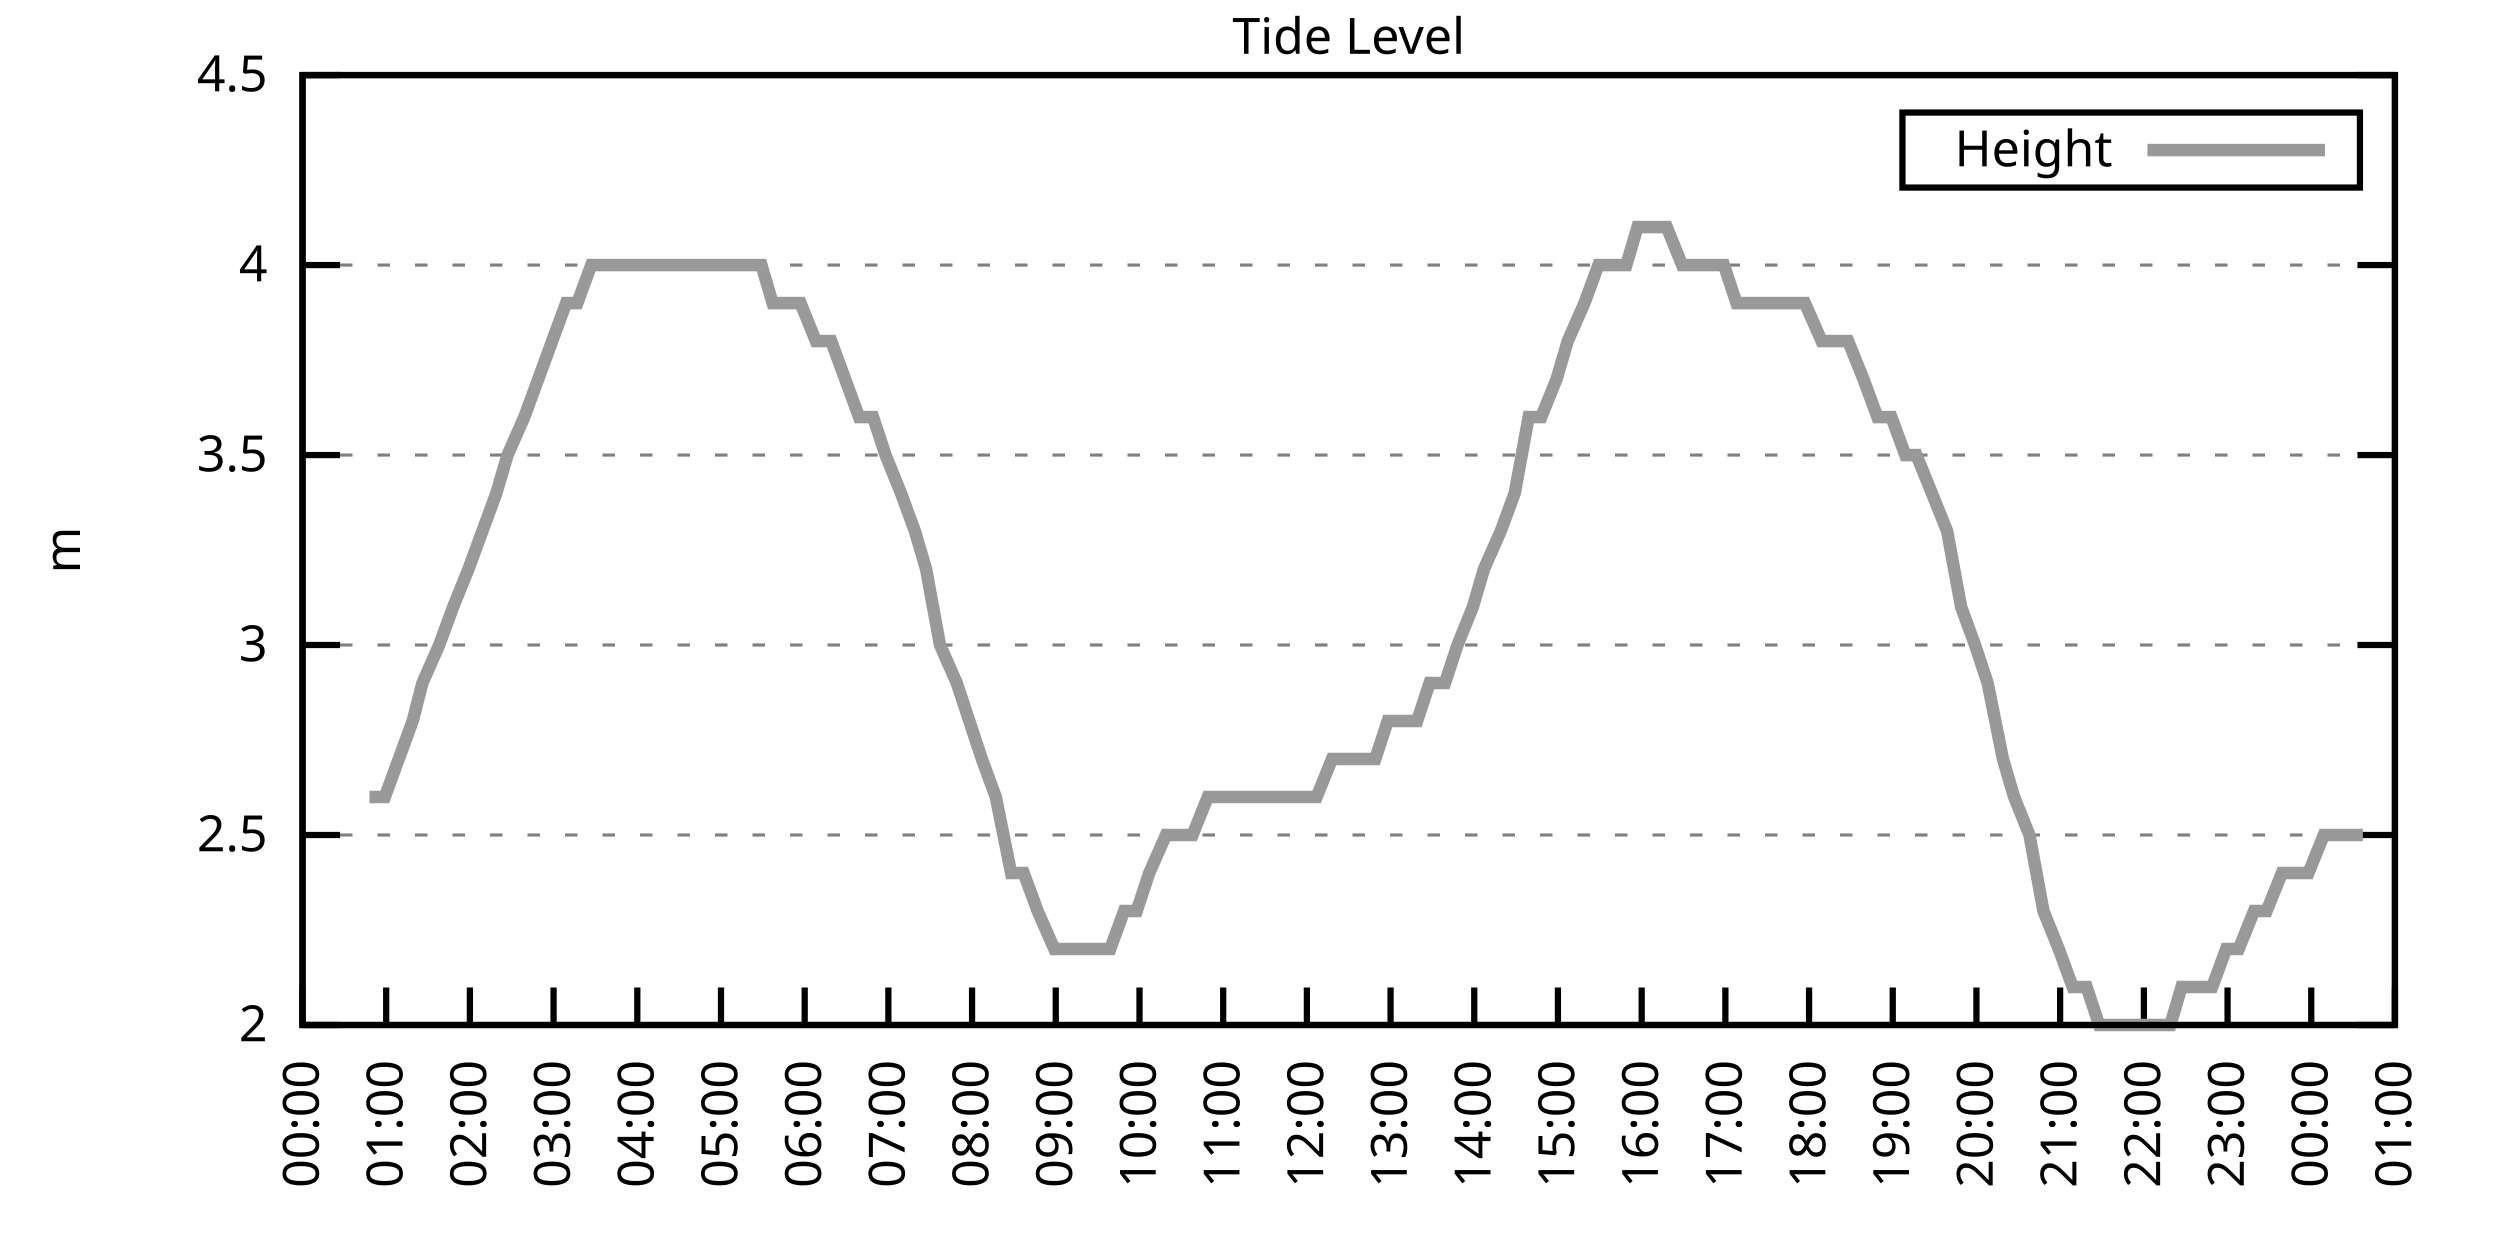
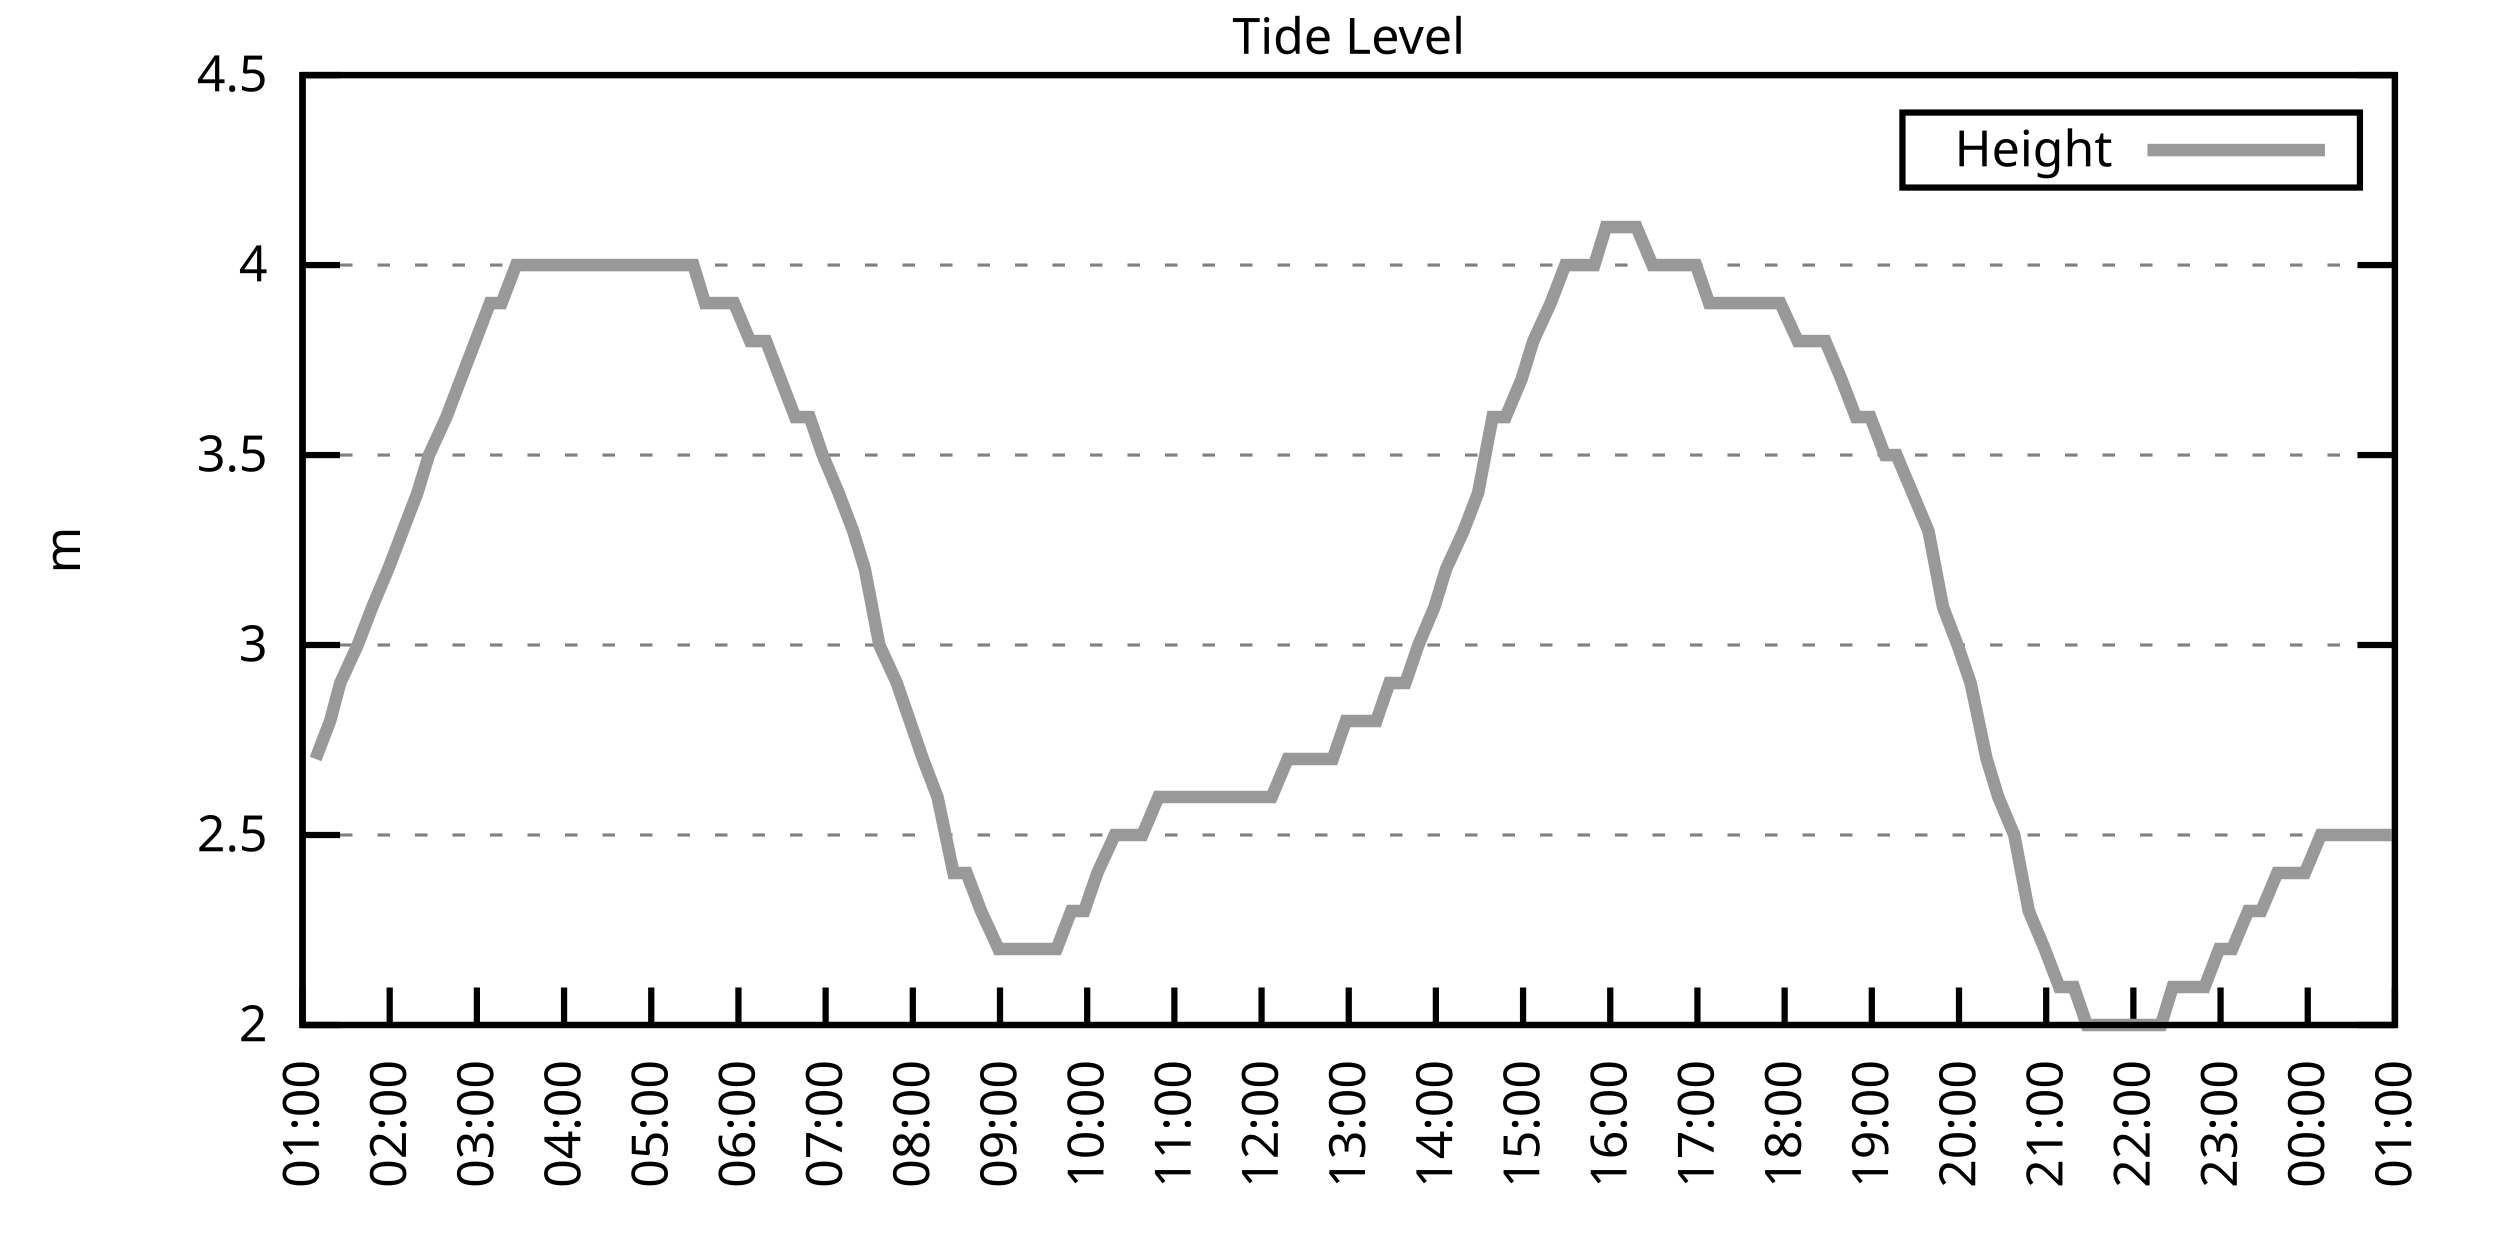
<svg xmlns="http://www.w3.org/2000/svg" xmlns:xlink="http://www.w3.org/1999/xlink" width="400" height="200" viewBox="0 0 400 200">
  <g id="gnuplot_canvas">
    <rect x="0" y="0" width="400" height="200" fill="none" />
    <defs>
      <circle id="gpDot" r="0.5" stroke-width="0.5" stroke="currentColor" />
      <path id="gpPt0" stroke-width="0.333" stroke="currentColor" d="M-1,0 h2 M0,-1 v2" />
      <path id="gpPt1" stroke-width="0.333" stroke="currentColor" d="M-1,-1 L1,1 M1,-1 L-1,1" />
      <path id="gpPt2" stroke-width="0.333" stroke="currentColor" d="M-1,0 L1,0 M0,-1 L0,1 M-1,-1 L1,1 M-1,1 L1,-1" />
      <rect id="gpPt3" stroke-width="0.333" stroke="currentColor" x="-1" y="-1" width="2" height="2" />
      <rect id="gpPt4" stroke-width="0.333" stroke="currentColor" fill="currentColor" x="-1" y="-1" width="2" height="2" />
      <circle id="gpPt5" stroke-width="0.333" stroke="currentColor" cx="0" cy="0" r="1" />
      <use xlink:href="#gpPt5" id="gpPt6" fill="currentColor" stroke="none" />
      <path id="gpPt7" stroke-width="0.333" stroke="currentColor" d="M0,-1.33 L-1.33,0.67 L1.33,0.67 z" />
      <use xlink:href="#gpPt7" id="gpPt8" fill="currentColor" stroke="none" />
      <use xlink:href="#gpPt7" id="gpPt9" stroke="currentColor" transform="rotate(180)" />
      <use xlink:href="#gpPt9" id="gpPt10" fill="currentColor" stroke="none" />
      <use xlink:href="#gpPt3" id="gpPt11" stroke="currentColor" transform="rotate(45)" />
      <use xlink:href="#gpPt11" id="gpPt12" fill="currentColor" stroke="none" />
      <path id="gpPt13" stroke-width="0.333" stroke="currentColor" d="M0,1.330 L1.265,0.411 L0.782,-1.067 L-0.782,-1.076 L-1.265,0.411 z" />
      <use xlink:href="#gpPt13" id="gpPt14" fill="currentColor" stroke="none" />
      <filter id="textbox" filterUnits="objectBoundingBox" x="0" y="0" height="1" width="1">
        <feFlood flood-color="white" flood-opacity="1" result="bgnd" />
        <feComposite in="SourceGraphic" in2="bgnd" operator="atop" />
      </filter>
      <filter id="greybox" filterUnits="objectBoundingBox" x="0" y="0" height="1" width="1">
        <feFlood flood-color="lightgrey" flood-opacity="1" result="grey" />
        <feComposite in="SourceGraphic" in2="grey" operator="atop" />
      </filter>
    </defs>
    <g fill="none" color="white" stroke="currentColor" stroke-width="1.00" stroke-linecap="butt" stroke-linejoin="miter">
</g>
    <g fill="none" color="black" stroke="currentColor" stroke-width="1.00" stroke-linecap="butt" stroke-linejoin="miter">
      <g stroke="none" shape-rendering="crispEdges">
        <polygon fill="rgb(255, 255, 255)" points="48.40,164.00 383.18,164.00 383.18,12.02 48.40,12.02 " />
      </g>
    </g>
    <g fill="none" color="black" stroke="currentColor" stroke-width="1.00" stroke-linecap="butt" stroke-linejoin="miter">
</g>
    <g fill="none" color="black" stroke="black" stroke-width="0.50" stroke-linecap="butt" stroke-linejoin="miter">
</g>
    <g fill="none" color="gray" stroke="currentColor" stroke-width="0.50" stroke-linecap="butt" stroke-linejoin="miter">
      <path stroke="gray" stroke-dasharray="2,4" class="gridline" d="M48.40,164.00 L383.19,164.00  " />
    </g>
    <g fill="none" color="gray" stroke="gray" stroke-width="1.00" stroke-linecap="butt" stroke-linejoin="miter">
</g>
    <g fill="none" color="black" stroke="currentColor" stroke-width="1.00" stroke-linecap="butt" stroke-linejoin="miter">
      <path stroke="black" d="M48.40,164.00 L54.40,164.00 M383.19,164.00 L377.19,164.00  " />
      <g transform="translate(42.80,166.60)" stroke="none" fill="black" font-family="Sans" font-size="8.00" text-anchor="end">
        <text>
          <tspan font-family="Sans"> 2</tspan>
        </text>
      </g>
    </g>
    <g fill="none" color="black" stroke="currentColor" stroke-width="1.00" stroke-linecap="butt" stroke-linejoin="miter">
</g>
    <g fill="none" color="black" stroke="black" stroke-width="0.50" stroke-linecap="butt" stroke-linejoin="miter">
</g>
    <g fill="none" color="gray" stroke="currentColor" stroke-width="0.50" stroke-linecap="butt" stroke-linejoin="miter">
      <path stroke="gray" stroke-dasharray="2,4" class="gridline" d="M48.40,133.60 L383.19,133.60  " />
    </g>
    <g fill="none" color="gray" stroke="gray" stroke-width="1.00" stroke-linecap="butt" stroke-linejoin="miter">
</g>
    <g fill="none" color="black" stroke="currentColor" stroke-width="1.00" stroke-linecap="butt" stroke-linejoin="miter">
      <path stroke="black" d="M48.40,133.60 L54.40,133.60 M383.19,133.60 L377.19,133.60  " />
      <g transform="translate(42.80,136.20)" stroke="none" fill="black" font-family="Sans" font-size="8.00" text-anchor="end">
        <text>
          <tspan font-family="Sans"> 2.5</tspan>
        </text>
      </g>
    </g>
    <g fill="none" color="black" stroke="currentColor" stroke-width="1.00" stroke-linecap="butt" stroke-linejoin="miter">
</g>
    <g fill="none" color="black" stroke="black" stroke-width="0.50" stroke-linecap="butt" stroke-linejoin="miter">
</g>
    <g fill="none" color="gray" stroke="currentColor" stroke-width="0.50" stroke-linecap="butt" stroke-linejoin="miter">
      <path stroke="gray" stroke-dasharray="2,4" class="gridline" d="M48.40,103.20 L383.19,103.20  " />
    </g>
    <g fill="none" color="gray" stroke="gray" stroke-width="1.00" stroke-linecap="butt" stroke-linejoin="miter">
</g>
    <g fill="none" color="black" stroke="currentColor" stroke-width="1.00" stroke-linecap="butt" stroke-linejoin="miter">
      <path stroke="black" d="M48.40,103.20 L54.40,103.20 M383.19,103.20 L377.19,103.20  " />
      <g transform="translate(42.80,105.80)" stroke="none" fill="black" font-family="Sans" font-size="8.00" text-anchor="end">
        <text>
          <tspan font-family="Sans"> 3</tspan>
        </text>
      </g>
    </g>
    <g fill="none" color="black" stroke="currentColor" stroke-width="1.00" stroke-linecap="butt" stroke-linejoin="miter">
</g>
    <g fill="none" color="black" stroke="black" stroke-width="0.50" stroke-linecap="butt" stroke-linejoin="miter">
</g>
    <g fill="none" color="gray" stroke="currentColor" stroke-width="0.50" stroke-linecap="butt" stroke-linejoin="miter">
      <path stroke="gray" stroke-dasharray="2,4" class="gridline" d="M48.40,72.81 L383.19,72.81  " />
    </g>
    <g fill="none" color="gray" stroke="gray" stroke-width="1.00" stroke-linecap="butt" stroke-linejoin="miter">
</g>
    <g fill="none" color="black" stroke="currentColor" stroke-width="1.00" stroke-linecap="butt" stroke-linejoin="miter">
      <path stroke="black" d="M48.40,72.81 L54.40,72.81 M383.19,72.81 L377.19,72.81  " />
      <g transform="translate(42.80,75.41)" stroke="none" fill="black" font-family="Sans" font-size="8.00" text-anchor="end">
        <text>
          <tspan font-family="Sans"> 3.5</tspan>
        </text>
      </g>
    </g>
    <g fill="none" color="black" stroke="currentColor" stroke-width="1.00" stroke-linecap="butt" stroke-linejoin="miter">
</g>
    <g fill="none" color="black" stroke="black" stroke-width="0.50" stroke-linecap="butt" stroke-linejoin="miter">
</g>
    <g fill="none" color="gray" stroke="currentColor" stroke-width="0.50" stroke-linecap="butt" stroke-linejoin="miter">
      <path stroke="gray" stroke-dasharray="2,4" class="gridline" d="M48.40,42.41 L383.19,42.41  " />
    </g>
    <g fill="none" color="gray" stroke="gray" stroke-width="1.00" stroke-linecap="butt" stroke-linejoin="miter">
</g>
    <g fill="none" color="black" stroke="currentColor" stroke-width="1.00" stroke-linecap="butt" stroke-linejoin="miter">
      <path stroke="black" d="M48.40,42.41 L54.40,42.41 M383.19,42.41 L377.19,42.41  " />
      <g transform="translate(42.80,45.01)" stroke="none" fill="black" font-family="Sans" font-size="8.00" text-anchor="end">
        <text>
          <tspan font-family="Sans"> 4</tspan>
        </text>
      </g>
    </g>
    <g fill="none" color="black" stroke="currentColor" stroke-width="1.00" stroke-linecap="butt" stroke-linejoin="miter">
</g>
    <g fill="none" color="black" stroke="black" stroke-width="0.50" stroke-linecap="butt" stroke-linejoin="miter">
</g>
    <g fill="none" color="gray" stroke="currentColor" stroke-width="0.50" stroke-linecap="butt" stroke-linejoin="miter">
      <path stroke="gray" stroke-dasharray="2,4" class="gridline" d="M48.40,12.01 L383.19,12.01  " />
    </g>
    <g fill="none" color="gray" stroke="gray" stroke-width="1.00" stroke-linecap="butt" stroke-linejoin="miter">
</g>
    <g fill="none" color="black" stroke="currentColor" stroke-width="1.00" stroke-linecap="butt" stroke-linejoin="miter">
      <path stroke="black" d="M48.40,12.01 L54.40,12.01 M383.19,12.01 L377.19,12.01  " />
      <g transform="translate(42.80,14.61)" stroke="none" fill="black" font-family="Sans" font-size="8.00" text-anchor="end">
        <text>
          <tspan font-family="Sans"> 4.5</tspan>
        </text>
      </g>
    </g>
    <g fill="none" color="black" stroke="currentColor" stroke-width="1.00" stroke-linecap="butt" stroke-linejoin="miter">
      <path stroke="black" d="M48.40,164.00 L48.40,158.00  " />
      <g transform="translate(51.00,169.60) rotate(270.00)" stroke="none" fill="black" font-family="Sans" font-size="8.00" text-anchor="end">
        <text>
-           <tspan font-family="Sans">00:00</tspan>
-         </text>
-       </g>
-     </g>
-     <g fill="none" color="black" stroke="currentColor" stroke-width="1.00" stroke-linecap="butt" stroke-linejoin="miter">
-       <path stroke="black" d="M61.79,164.00 L61.79,158.00  " />
-       <g transform="translate(64.39,169.60) rotate(270.00)" stroke="none" fill="black" font-family="Sans" font-size="8.00" text-anchor="end">
-         <text>
          <tspan font-family="Sans">01:00</tspan>
        </text>
      </g>
    </g>
    <g fill="none" color="black" stroke="currentColor" stroke-width="1.00" stroke-linecap="butt" stroke-linejoin="miter">
-       <path stroke="black" d="M75.18,164.00 L75.18,158.00  " />
-       <g transform="translate(77.78,169.60) rotate(270.00)" stroke="none" fill="black" font-family="Sans" font-size="8.00" text-anchor="end">
+       <path stroke="black" d="M62.35,164.00 L62.35,158.00  " />
+       <g transform="translate(64.95,169.60) rotate(270.00)" stroke="none" fill="black" font-family="Sans" font-size="8.00" text-anchor="end">
        <text>
          <tspan font-family="Sans">02:00</tspan>
        </text>
      </g>
    </g>
    <g fill="none" color="black" stroke="currentColor" stroke-width="1.00" stroke-linecap="butt" stroke-linejoin="miter">
-       <path stroke="black" d="M88.57,164.00 L88.57,158.00  " />
-       <g transform="translate(91.17,169.60) rotate(270.00)" stroke="none" fill="black" font-family="Sans" font-size="8.00" text-anchor="end">
+       <path stroke="black" d="M76.30,164.00 L76.30,158.00  " />
+       <g transform="translate(78.90,169.60) rotate(270.00)" stroke="none" fill="black" font-family="Sans" font-size="8.00" text-anchor="end">
        <text>
          <tspan font-family="Sans">03:00</tspan>
        </text>
      </g>
    </g>
    <g fill="none" color="black" stroke="currentColor" stroke-width="1.00" stroke-linecap="butt" stroke-linejoin="miter">
-       <path stroke="black" d="M101.97,164.00 L101.97,158.00  " />
-       <g transform="translate(104.57,169.60) rotate(270.00)" stroke="none" fill="black" font-family="Sans" font-size="8.00" text-anchor="end">
+       <path stroke="black" d="M90.25,164.00 L90.25,158.00  " />
+       <g transform="translate(92.85,169.60) rotate(270.00)" stroke="none" fill="black" font-family="Sans" font-size="8.00" text-anchor="end">
        <text>
          <tspan font-family="Sans">04:00</tspan>
        </text>
      </g>
    </g>
    <g fill="none" color="black" stroke="currentColor" stroke-width="1.00" stroke-linecap="butt" stroke-linejoin="miter">
-       <path stroke="black" d="M115.36,164.00 L115.36,158.00  " />
-       <g transform="translate(117.96,169.60) rotate(270.00)" stroke="none" fill="black" font-family="Sans" font-size="8.00" text-anchor="end">
+       <path stroke="black" d="M104.20,164.00 L104.20,158.00  " />
+       <g transform="translate(106.80,169.60) rotate(270.00)" stroke="none" fill="black" font-family="Sans" font-size="8.00" text-anchor="end">
        <text>
          <tspan font-family="Sans">05:00</tspan>
        </text>
      </g>
    </g>
    <g fill="none" color="black" stroke="currentColor" stroke-width="1.00" stroke-linecap="butt" stroke-linejoin="miter">
-       <path stroke="black" d="M128.75,164.00 L128.75,158.00  " />
-       <g transform="translate(131.35,169.60) rotate(270.00)" stroke="none" fill="black" font-family="Sans" font-size="8.00" text-anchor="end">
+       <path stroke="black" d="M118.15,164.00 L118.15,158.00  " />
+       <g transform="translate(120.75,169.60) rotate(270.00)" stroke="none" fill="black" font-family="Sans" font-size="8.00" text-anchor="end">
        <text>
          <tspan font-family="Sans">06:00</tspan>
        </text>
      </g>
    </g>
    <g fill="none" color="black" stroke="currentColor" stroke-width="1.00" stroke-linecap="butt" stroke-linejoin="miter">
-       <path stroke="black" d="M142.14,164.00 L142.14,158.00  " />
-       <g transform="translate(144.74,169.60) rotate(270.00)" stroke="none" fill="black" font-family="Sans" font-size="8.00" text-anchor="end">
+       <path stroke="black" d="M132.10,164.00 L132.10,158.00  " />
+       <g transform="translate(134.70,169.60) rotate(270.00)" stroke="none" fill="black" font-family="Sans" font-size="8.00" text-anchor="end">
        <text>
          <tspan font-family="Sans">07:00</tspan>
        </text>
      </g>
    </g>
    <g fill="none" color="black" stroke="currentColor" stroke-width="1.00" stroke-linecap="butt" stroke-linejoin="miter">
-       <path stroke="black" d="M155.53,164.00 L155.53,158.00  " />
-       <g transform="translate(158.13,169.60) rotate(270.00)" stroke="none" fill="black" font-family="Sans" font-size="8.00" text-anchor="end">
+       <path stroke="black" d="M146.05,164.00 L146.05,158.00  " />
+       <g transform="translate(148.65,169.60) rotate(270.00)" stroke="none" fill="black" font-family="Sans" font-size="8.00" text-anchor="end">
        <text>
          <tspan font-family="Sans">08:00</tspan>
        </text>
      </g>
    </g>
    <g fill="none" color="black" stroke="currentColor" stroke-width="1.00" stroke-linecap="butt" stroke-linejoin="miter">
-       <path stroke="black" d="M168.92,164.00 L168.92,158.00  " />
-       <g transform="translate(171.52,169.60) rotate(270.00)" stroke="none" fill="black" font-family="Sans" font-size="8.00" text-anchor="end">
+       <path stroke="black" d="M160.00,164.00 L160.00,158.00  " />
+       <g transform="translate(162.60,169.60) rotate(270.00)" stroke="none" fill="black" font-family="Sans" font-size="8.00" text-anchor="end">
        <text>
          <tspan font-family="Sans">09:00</tspan>
        </text>
      </g>
    </g>
    <g fill="none" color="black" stroke="currentColor" stroke-width="1.00" stroke-linecap="butt" stroke-linejoin="miter">
-       <path stroke="black" d="M182.32,164.00 L182.32,158.00  " />
-       <g transform="translate(184.92,169.60) rotate(270.00)" stroke="none" fill="black" font-family="Sans" font-size="8.00" text-anchor="end">
+       <path stroke="black" d="M173.95,164.00 L173.95,158.00  " />
+       <g transform="translate(176.55,169.60) rotate(270.00)" stroke="none" fill="black" font-family="Sans" font-size="8.00" text-anchor="end">
        <text>
          <tspan font-family="Sans">10:00</tspan>
        </text>
      </g>
    </g>
    <g fill="none" color="black" stroke="currentColor" stroke-width="1.00" stroke-linecap="butt" stroke-linejoin="miter">
-       <path stroke="black" d="M195.71,164.00 L195.71,158.00  " />
-       <g transform="translate(198.31,169.60) rotate(270.00)" stroke="none" fill="black" font-family="Sans" font-size="8.00" text-anchor="end">
+       <path stroke="black" d="M187.90,164.00 L187.90,158.00  " />
+       <g transform="translate(190.50,169.60) rotate(270.00)" stroke="none" fill="black" font-family="Sans" font-size="8.00" text-anchor="end">
        <text>
          <tspan font-family="Sans">11:00</tspan>
        </text>
      </g>
    </g>
    <g fill="none" color="black" stroke="currentColor" stroke-width="1.00" stroke-linecap="butt" stroke-linejoin="miter">
-       <path stroke="black" d="M209.10,164.00 L209.10,158.00  " />
-       <g transform="translate(211.70,169.60) rotate(270.00)" stroke="none" fill="black" font-family="Sans" font-size="8.00" text-anchor="end">
+       <path stroke="black" d="M201.85,164.00 L201.85,158.00  " />
+       <g transform="translate(204.45,169.60) rotate(270.00)" stroke="none" fill="black" font-family="Sans" font-size="8.00" text-anchor="end">
        <text>
          <tspan font-family="Sans">12:00</tspan>
        </text>
      </g>
    </g>
    <g fill="none" color="black" stroke="currentColor" stroke-width="1.00" stroke-linecap="butt" stroke-linejoin="miter">
-       <path stroke="black" d="M222.49,164.00 L222.49,158.00  " />
-       <g transform="translate(225.09,169.60) rotate(270.00)" stroke="none" fill="black" font-family="Sans" font-size="8.00" text-anchor="end">
+       <path stroke="black" d="M215.80,164.00 L215.80,158.00  " />
+       <g transform="translate(218.40,169.60) rotate(270.00)" stroke="none" fill="black" font-family="Sans" font-size="8.00" text-anchor="end">
        <text>
          <tspan font-family="Sans">13:00</tspan>
        </text>
      </g>
    </g>
    <g fill="none" color="black" stroke="currentColor" stroke-width="1.00" stroke-linecap="butt" stroke-linejoin="miter">
-       <path stroke="black" d="M235.88,164.00 L235.88,158.00  " />
-       <g transform="translate(238.48,169.60) rotate(270.00)" stroke="none" fill="black" font-family="Sans" font-size="8.00" text-anchor="end">
+       <path stroke="black" d="M229.74,164.00 L229.74,158.00  " />
+       <g transform="translate(232.34,169.60) rotate(270.00)" stroke="none" fill="black" font-family="Sans" font-size="8.00" text-anchor="end">
        <text>
          <tspan font-family="Sans">14:00</tspan>
        </text>
      </g>
    </g>
    <g fill="none" color="black" stroke="currentColor" stroke-width="1.00" stroke-linecap="butt" stroke-linejoin="miter">
-       <path stroke="black" d="M249.27,164.00 L249.27,158.00  " />
-       <g transform="translate(251.87,169.60) rotate(270.00)" stroke="none" fill="black" font-family="Sans" font-size="8.00" text-anchor="end">
+       <path stroke="black" d="M243.69,164.00 L243.69,158.00  " />
+       <g transform="translate(246.29,169.60) rotate(270.00)" stroke="none" fill="black" font-family="Sans" font-size="8.00" text-anchor="end">
        <text>
          <tspan font-family="Sans">15:00</tspan>
        </text>
      </g>
    </g>
    <g fill="none" color="black" stroke="currentColor" stroke-width="1.00" stroke-linecap="butt" stroke-linejoin="miter">
-       <path stroke="black" d="M262.67,164.00 L262.67,158.00  " />
-       <g transform="translate(265.27,169.60) rotate(270.00)" stroke="none" fill="black" font-family="Sans" font-size="8.00" text-anchor="end">
+       <path stroke="black" d="M257.64,164.00 L257.64,158.00  " />
+       <g transform="translate(260.24,169.60) rotate(270.00)" stroke="none" fill="black" font-family="Sans" font-size="8.00" text-anchor="end">
        <text>
          <tspan font-family="Sans">16:00</tspan>
        </text>
      </g>
    </g>
    <g fill="none" color="black" stroke="currentColor" stroke-width="1.00" stroke-linecap="butt" stroke-linejoin="miter">
-       <path stroke="black" d="M276.06,164.00 L276.06,158.00  " />
-       <g transform="translate(278.66,169.60) rotate(270.00)" stroke="none" fill="black" font-family="Sans" font-size="8.00" text-anchor="end">
+       <path stroke="black" d="M271.59,164.00 L271.59,158.00  " />
+       <g transform="translate(274.19,169.60) rotate(270.00)" stroke="none" fill="black" font-family="Sans" font-size="8.00" text-anchor="end">
        <text>
          <tspan font-family="Sans">17:00</tspan>
        </text>
      </g>
    </g>
    <g fill="none" color="black" stroke="currentColor" stroke-width="1.00" stroke-linecap="butt" stroke-linejoin="miter">
-       <path stroke="black" d="M289.45,164.00 L289.45,158.00  " />
-       <g transform="translate(292.05,169.60) rotate(270.00)" stroke="none" fill="black" font-family="Sans" font-size="8.00" text-anchor="end">
+       <path stroke="black" d="M285.54,164.00 L285.54,158.00  " />
+       <g transform="translate(288.14,169.60) rotate(270.00)" stroke="none" fill="black" font-family="Sans" font-size="8.00" text-anchor="end">
        <text>
          <tspan font-family="Sans">18:00</tspan>
        </text>
      </g>
    </g>
    <g fill="none" color="black" stroke="currentColor" stroke-width="1.00" stroke-linecap="butt" stroke-linejoin="miter">
-       <path stroke="black" d="M302.84,164.00 L302.84,158.00  " />
-       <g transform="translate(305.44,169.60) rotate(270.00)" stroke="none" fill="black" font-family="Sans" font-size="8.00" text-anchor="end">
+       <path stroke="black" d="M299.49,164.00 L299.49,158.00  " />
+       <g transform="translate(302.09,169.60) rotate(270.00)" stroke="none" fill="black" font-family="Sans" font-size="8.00" text-anchor="end">
        <text>
          <tspan font-family="Sans">19:00</tspan>
        </text>
      </g>
    </g>
    <g fill="none" color="black" stroke="currentColor" stroke-width="1.00" stroke-linecap="butt" stroke-linejoin="miter">
-       <path stroke="black" d="M316.23,164.00 L316.23,158.00  " />
-       <g transform="translate(318.83,169.60) rotate(270.00)" stroke="none" fill="black" font-family="Sans" font-size="8.00" text-anchor="end">
+       <path stroke="black" d="M313.44,164.00 L313.44,158.00  " />
+       <g transform="translate(316.04,169.60) rotate(270.00)" stroke="none" fill="black" font-family="Sans" font-size="8.00" text-anchor="end">
        <text>
          <tspan font-family="Sans">20:00</tspan>
        </text>
      </g>
    </g>
    <g fill="none" color="black" stroke="currentColor" stroke-width="1.00" stroke-linecap="butt" stroke-linejoin="miter">
-       <path stroke="black" d="M329.62,164.00 L329.62,158.00  " />
-       <g transform="translate(332.22,169.60) rotate(270.00)" stroke="none" fill="black" font-family="Sans" font-size="8.00" text-anchor="end">
+       <path stroke="black" d="M327.39,164.00 L327.39,158.00  " />
+       <g transform="translate(329.99,169.60) rotate(270.00)" stroke="none" fill="black" font-family="Sans" font-size="8.00" text-anchor="end">
        <text>
          <tspan font-family="Sans">21:00</tspan>
        </text>
      </g>
    </g>
    <g fill="none" color="black" stroke="currentColor" stroke-width="1.00" stroke-linecap="butt" stroke-linejoin="miter">
-       <path stroke="black" d="M343.02,164.00 L343.02,158.00  " />
-       <g transform="translate(345.62,169.60) rotate(270.00)" stroke="none" fill="black" font-family="Sans" font-size="8.00" text-anchor="end">
+       <path stroke="black" d="M341.34,164.00 L341.34,158.00  " />
+       <g transform="translate(343.94,169.60) rotate(270.00)" stroke="none" fill="black" font-family="Sans" font-size="8.00" text-anchor="end">
        <text>
          <tspan font-family="Sans">22:00</tspan>
        </text>
      </g>
    </g>
    <g fill="none" color="black" stroke="currentColor" stroke-width="1.00" stroke-linecap="butt" stroke-linejoin="miter">
-       <path stroke="black" d="M356.41,164.00 L356.41,158.00  " />
-       <g transform="translate(359.01,169.60) rotate(270.00)" stroke="none" fill="black" font-family="Sans" font-size="8.00" text-anchor="end">
+       <path stroke="black" d="M355.29,164.00 L355.29,158.00  " />
+       <g transform="translate(357.89,169.60) rotate(270.00)" stroke="none" fill="black" font-family="Sans" font-size="8.00" text-anchor="end">
        <text>
          <tspan font-family="Sans">23:00</tspan>
        </text>
      </g>
    </g>
    <g fill="none" color="black" stroke="currentColor" stroke-width="1.00" stroke-linecap="butt" stroke-linejoin="miter">
-       <path stroke="black" d="M369.80,164.00 L369.80,158.00  " />
-       <g transform="translate(372.40,169.60) rotate(270.00)" stroke="none" fill="black" font-family="Sans" font-size="8.00" text-anchor="end">
+       <path stroke="black" d="M369.24,164.00 L369.24,158.00  " />
+       <g transform="translate(371.84,169.60) rotate(270.00)" stroke="none" fill="black" font-family="Sans" font-size="8.00" text-anchor="end">
        <text>
          <tspan font-family="Sans">00:00</tspan>
        </text>
      </g>
    </g>
    <g fill="none" color="black" stroke="currentColor" stroke-width="1.00" stroke-linecap="butt" stroke-linejoin="miter">
      <path stroke="black" d="M383.19,164.00 L383.19,158.00  " />
      <g transform="translate(385.79,169.60) rotate(270.00)" stroke="none" fill="black" font-family="Sans" font-size="8.00" text-anchor="end">
        <text>
          <tspan font-family="Sans">01:00</tspan>
        </text>
      </g>
    </g>
    <g fill="none" color="black" stroke="currentColor" stroke-width="1.00" stroke-linecap="butt" stroke-linejoin="miter">
</g>
    <g fill="none" color="black" stroke="currentColor" stroke-width="1.00" stroke-linecap="butt" stroke-linejoin="miter">
      <path stroke="black" d="M48.40,12.01 L48.40,164.00 L383.19,164.00 L383.19,12.01 L48.40,12.01 Z  " />
    </g>
    <g fill="none" color="black" stroke="currentColor" stroke-width="1.00" stroke-linecap="butt" stroke-linejoin="miter">
</g>
    <g fill="none" color="black" stroke="currentColor" stroke-width="1.00" stroke-linecap="butt" stroke-linejoin="miter">
      <path stroke="black" d="M304.39,30.01 L304.39,18.01 L377.59,18.01 L377.59,30.01 L304.39,30.01 Z  " />
    </g>
    <g id="Tide_level_plot_1">
      <g fill="none" color="white" stroke="black" stroke-width="2.00" stroke-linecap="butt" stroke-linejoin="miter">
</g>
      <g fill="none" color="black" stroke="currentColor" stroke-width="2.00" stroke-linecap="butt" stroke-linejoin="miter">
        <g transform="translate(337.99,26.61)" stroke="none" fill="black" font-family="Sans" font-size="8.00" text-anchor="end">
          <text>
            <tspan font-family="Sans">Height</tspan>
          </text>
        </g>
      </g>
      <g fill="none" color="black" stroke="currentColor" stroke-width="2.00" stroke-linecap="butt" stroke-linejoin="miter">
-         <path stroke="rgb(153, 153, 153)" d="M343.59,24.01 L371.99,24.01 M59.11,127.52 L61.57,127.52 L63.80,121.44 L66.03,115.36 L67.59,109.28 L70.27,103.20   L72.50,97.12 L74.96,91.04 L77.19,84.97 L79.42,78.89 L81.21,72.81 L83.89,66.73 L86.12,60.65 L88.35,54.57   L90.58,48.49 L92.37,48.49 L94.60,42.41 L96.83,42.41 L99.51,42.41 L101.74,42.41 L103.98,42.41 L105.98,42.41   L108.22,42.41 L110.67,42.41 L112.90,42.41 L115.13,42.41 L117.37,42.41 L119.15,42.41 L121.83,42.41 L123.62,48.49   L126.07,48.49 L128.08,48.49 L130.54,54.57 L132.99,54.57 L135.22,60.65 L137.45,66.73 L139.69,66.73 L141.69,72.81   L144.15,78.89 L146.38,84.97 L148.17,91.04 L150.40,103.20 L153.08,109.28 L155.09,115.36 L157.10,121.44 L159.33,127.52   L161.78,139.68 L163.79,139.68 L166.02,145.76 L168.70,151.84 L170.93,151.84 L172.94,151.84 L175.17,151.84 L177.63,151.84   L179.86,145.76 L181.87,145.76 L183.88,139.68 L186.56,133.60 L188.57,133.60 L190.80,133.60 L193.25,127.52 L195.26,127.52   L197.72,127.52 L199.95,127.52 L202.18,127.52 L204.19,127.52 L206.42,127.52 L208.88,127.52 L210.66,127.52 L213.12,121.44   L215.57,121.44 L217.80,121.44 L220.04,121.44 L222.04,115.36 L224.05,115.36 L226.73,115.36 L228.74,109.28 L231.20,109.28   L233.20,103.20 L235.66,97.12 L237.44,91.04 L240.12,84.97 L242.36,78.89 L244.59,66.73 L246.60,66.73 L249.05,60.65   L250.84,54.57 L253.51,48.49 L255.75,42.41 L257.98,42.41 L260.21,42.41 L262.00,36.33 L264.67,36.33 L266.68,36.33   L269.14,42.41 L270.92,42.41 L273.38,42.41 L275.83,42.41 L277.84,48.49 L280.30,48.49 L282.31,48.49 L284.76,48.49   L286.99,48.49 L288.78,48.49 L291.46,54.57 L293.24,54.57 L295.70,54.57 L298.15,60.65 L300.39,66.73 L302.62,66.73   L304.85,72.81 L306.63,72.81 L309.09,78.89 L311.54,84.97 L313.78,97.12 L316.01,103.20 L318.02,109.28 L320.47,121.44   L322.26,127.52 L324.71,133.60 L326.95,145.76 L329.40,151.84 L331.63,157.92 L333.86,157.92 L335.87,164.00 L338.10,164.00   L340.56,164.00 L342.79,164.00 L344.80,164.00 L347.26,164.00 L349.04,157.92 L351.50,157.92 L353.95,157.92 L356.18,151.84   L358.19,151.84 L360.65,145.76 L362.66,145.76 L365.11,139.68 L367.34,139.68 L369.35,139.68 L371.81,133.60 L373.59,133.60   L376.05,133.60 L378.06,133.60  " />
+         <path stroke="rgb(153, 153, 153)" d="M343.59,24.01 L371.99,24.01 M50.49,121.44 L52.82,115.36 L54.44,109.28 L57.23,103.20 L59.56,97.12 L62.12,91.04   L64.44,84.97 L66.77,78.89 L68.63,72.81 L71.42,66.73 L73.74,60.65 L76.07,54.57 L78.39,48.49 L80.25,48.49   L82.58,42.41 L84.90,42.41 L87.69,42.41 L90.02,42.41 L92.34,42.41 L94.43,42.41 L96.76,42.41 L99.32,42.41   L101.64,42.41 L103.97,42.41 L106.29,42.41 L108.15,42.41 L110.94,42.41 L112.80,48.49 L115.36,48.49 L117.45,48.49   L120.01,54.57 L122.57,54.57 L124.89,60.65 L127.22,66.73 L129.54,66.73 L131.63,72.81 L134.19,78.89 L136.51,84.97   L138.37,91.04 L140.70,103.20 L143.49,109.28 L145.58,115.36 L147.67,121.44 L150.00,127.52 L152.56,139.68 L154.65,139.68   L156.97,145.76 L159.76,151.84 L162.09,151.84 L164.18,151.84 L166.51,151.84 L169.06,151.84 L171.39,145.76 L173.48,145.76   L175.57,139.68 L178.36,133.60 L180.46,133.60 L182.78,133.60 L185.34,127.52 L187.43,127.52 L189.99,127.52 L192.31,127.52   L194.64,127.52 L196.73,127.52 L199.06,127.52 L201.61,127.52 L203.47,127.52 L206.03,121.44 L208.59,121.44 L210.91,121.44   L213.24,121.44 L215.33,115.36 L217.42,115.36 L220.21,115.36 L222.30,109.28 L224.86,109.28 L226.95,103.20 L229.51,97.12   L231.37,91.04 L234.16,84.97 L236.49,78.89 L238.81,66.73 L240.90,66.73 L243.46,60.65 L245.32,54.57 L248.11,48.49   L250.44,42.41 L252.76,42.41 L255.09,42.41 L256.95,36.33 L259.74,36.33 L261.83,36.33 L264.39,42.41 L266.25,42.41   L268.80,42.41 L271.36,42.41 L273.45,48.49 L276.01,48.49 L278.10,48.49 L280.66,48.49 L282.99,48.49 L284.85,48.49   L287.64,54.57 L289.50,54.57 L292.05,54.57 L294.61,60.65 L296.94,66.73 L299.26,66.73 L301.58,72.81 L303.44,72.81   L306.00,78.89 L308.56,84.97 L310.88,97.12 L313.21,103.20 L315.30,109.28 L317.86,121.44 L319.72,127.52 L322.28,133.60   L324.60,145.76 L327.16,151.84 L329.48,157.92 L331.81,157.92 L333.90,164.00 L336.23,164.00 L338.78,164.00 L341.11,164.00   L343.20,164.00 L345.76,164.00 L347.62,157.92 L350.18,157.92 L352.73,157.92 L355.06,151.84 L357.15,151.84 L359.71,145.76   L361.80,145.76 L364.36,139.68 L366.68,139.68 L368.78,139.68 L371.33,133.60 L373.19,133.60 L375.75,133.60 L377.84,133.60   L380.17,133.60 L382.96,133.60  " />
      </g>
    </g>
    <g fill="none" color="black" stroke="currentColor" stroke-width="2.00" stroke-linecap="butt" stroke-linejoin="miter">
</g>
    <g fill="none" color="black" stroke="black" stroke-width="1.00" stroke-linecap="butt" stroke-linejoin="miter">
</g>
    <g fill="none" color="black" stroke="currentColor" stroke-width="1.00" stroke-linecap="butt" stroke-linejoin="miter">
      <path stroke="black" d="M48.40,12.01 L48.40,164.00 L383.19,164.00 L383.19,12.01 L48.40,12.01 Z  " />
      <g transform="translate(12.80,88.01) rotate(270.00)" stroke="none" fill="black" font-family="Sans" font-size="8.00" text-anchor="middle">
        <text>
          <tspan font-family="Sans">m</tspan>
        </text>
      </g>
    </g>
    <g fill="none" color="black" stroke="currentColor" stroke-width="1.00" stroke-linecap="butt" stroke-linejoin="miter">
</g>
    <g fill="none" color="black" stroke="currentColor" stroke-width="1.00" stroke-linecap="butt" stroke-linejoin="miter">
      <g transform="translate(215.79,8.61)" stroke="none" fill="black" font-family="Sans" font-size="8.00" text-anchor="middle">
        <text>
          <tspan font-family="Sans">Tide Level</tspan>
        </text>
      </g>
    </g>
    <g fill="none" color="black" stroke="currentColor" stroke-width="1.00" stroke-linecap="butt" stroke-linejoin="miter">
</g>
  </g>
</svg>
